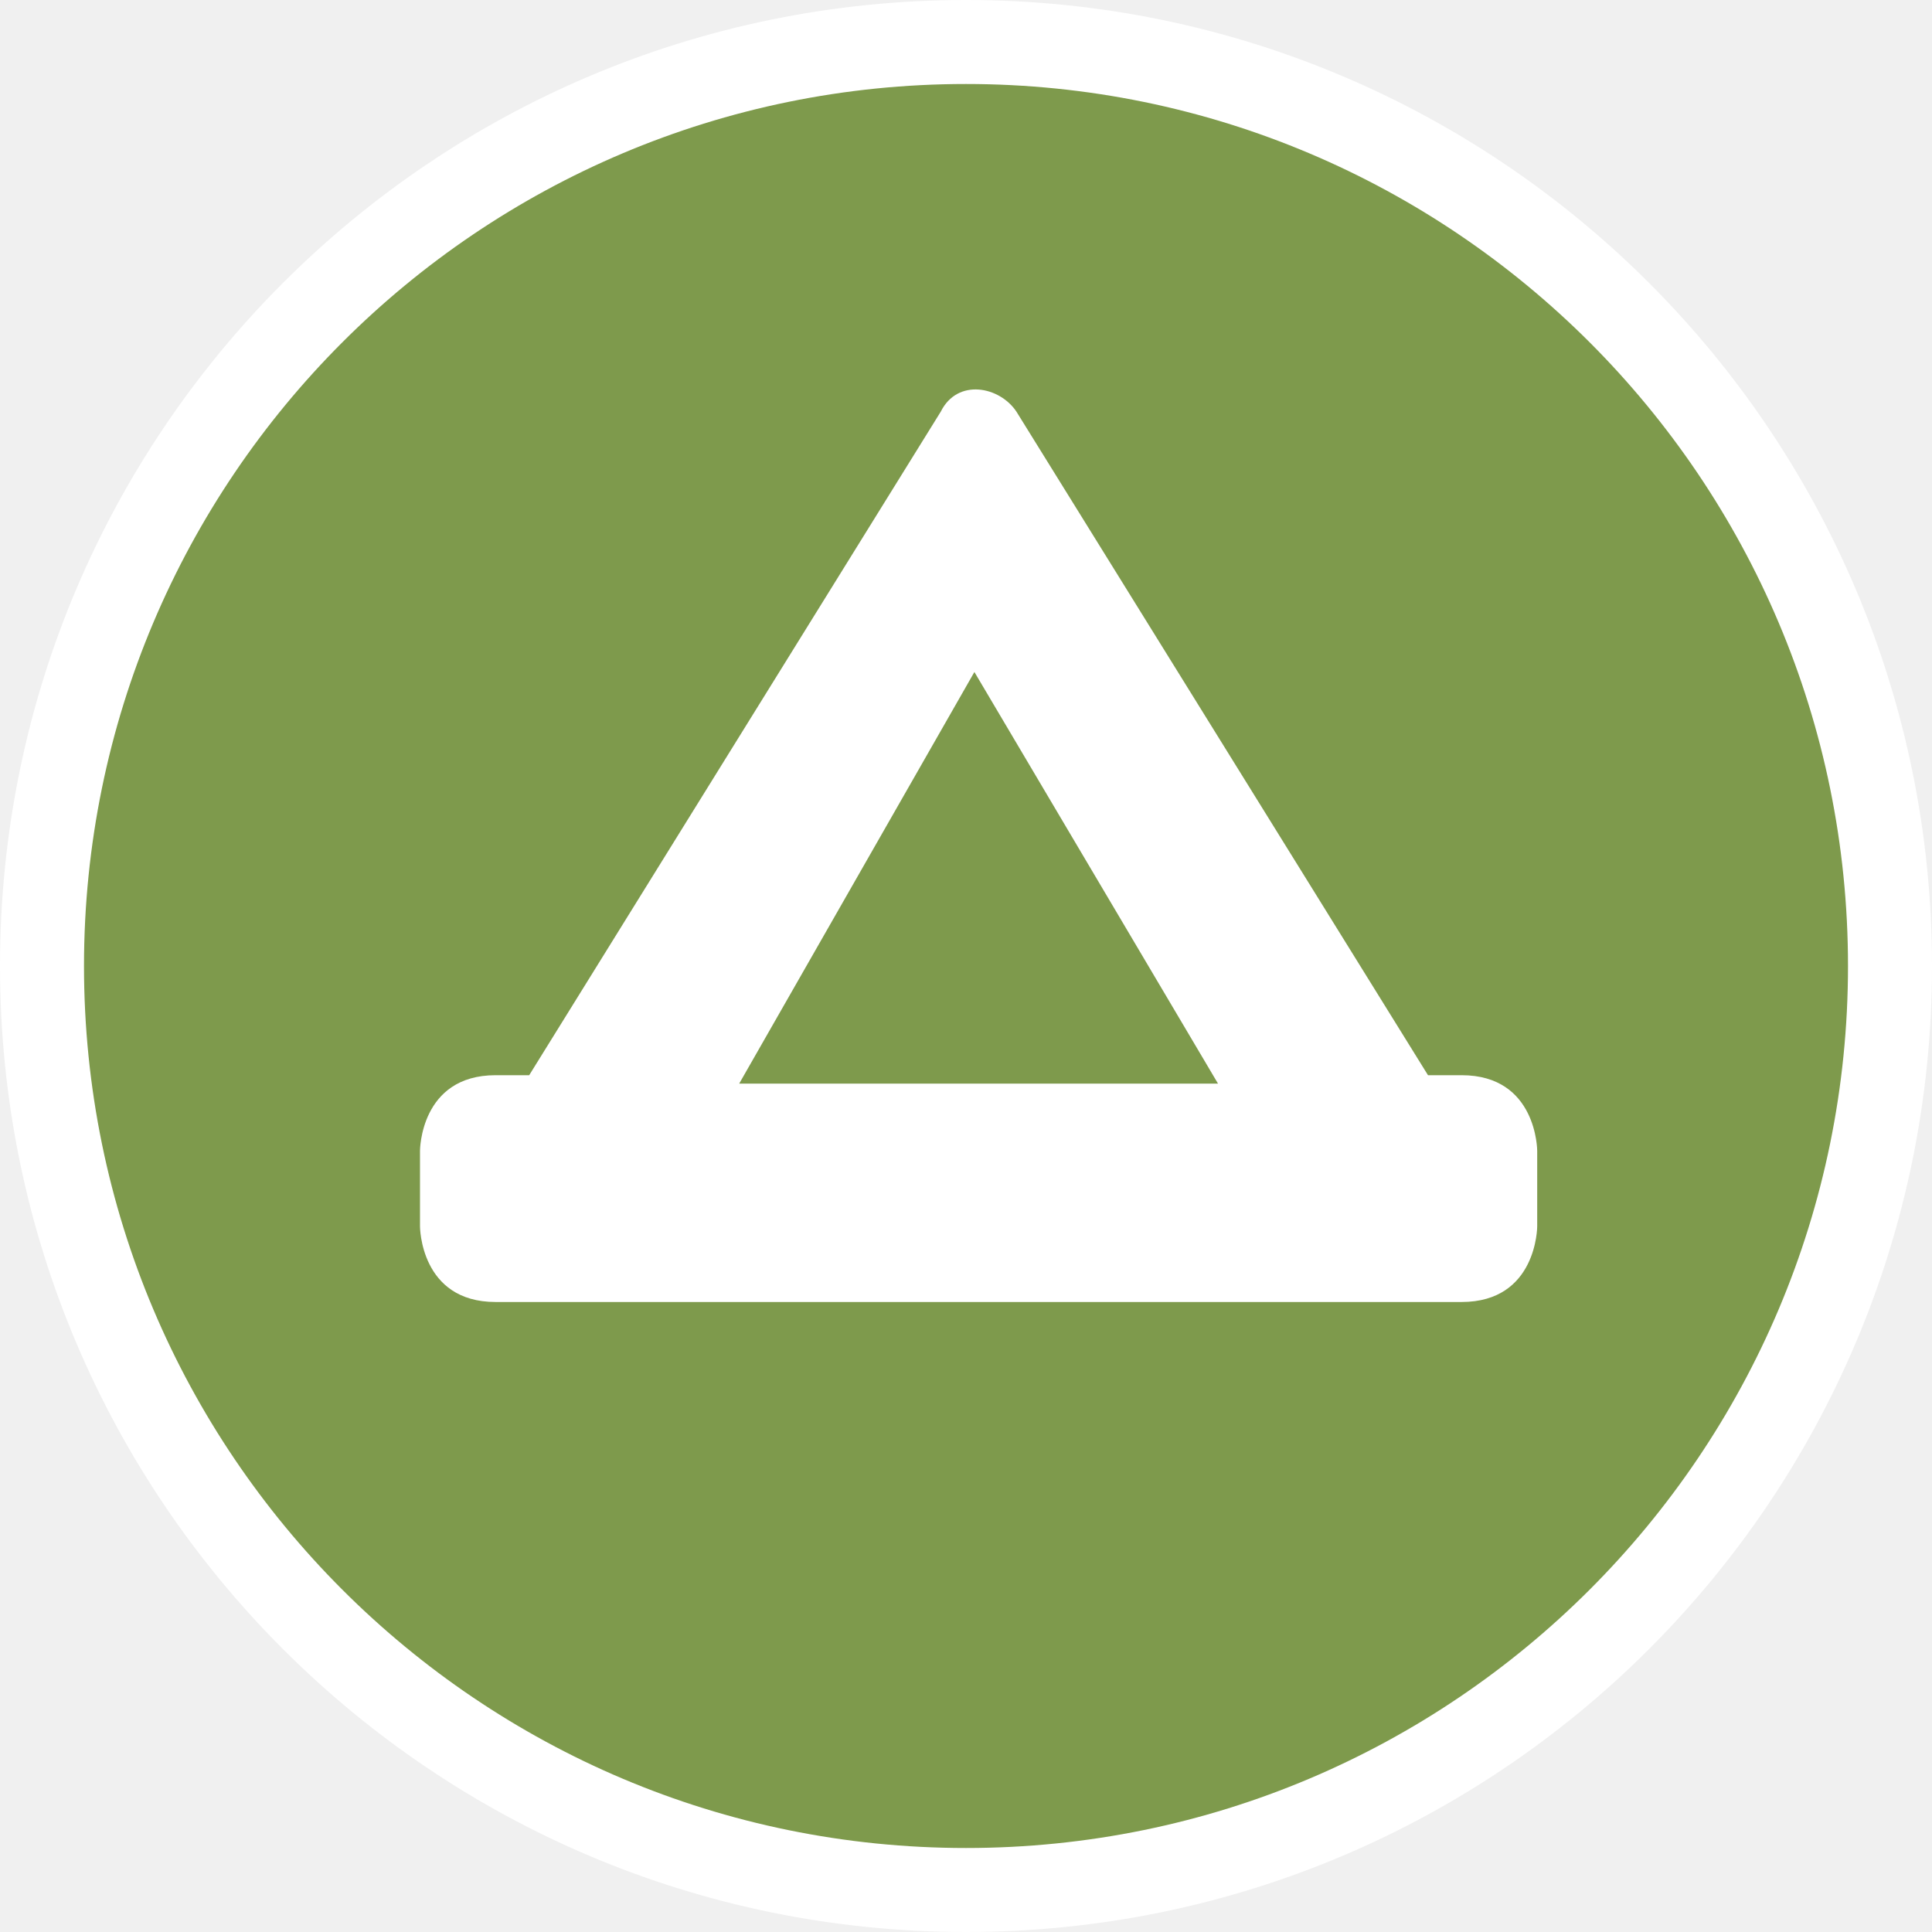
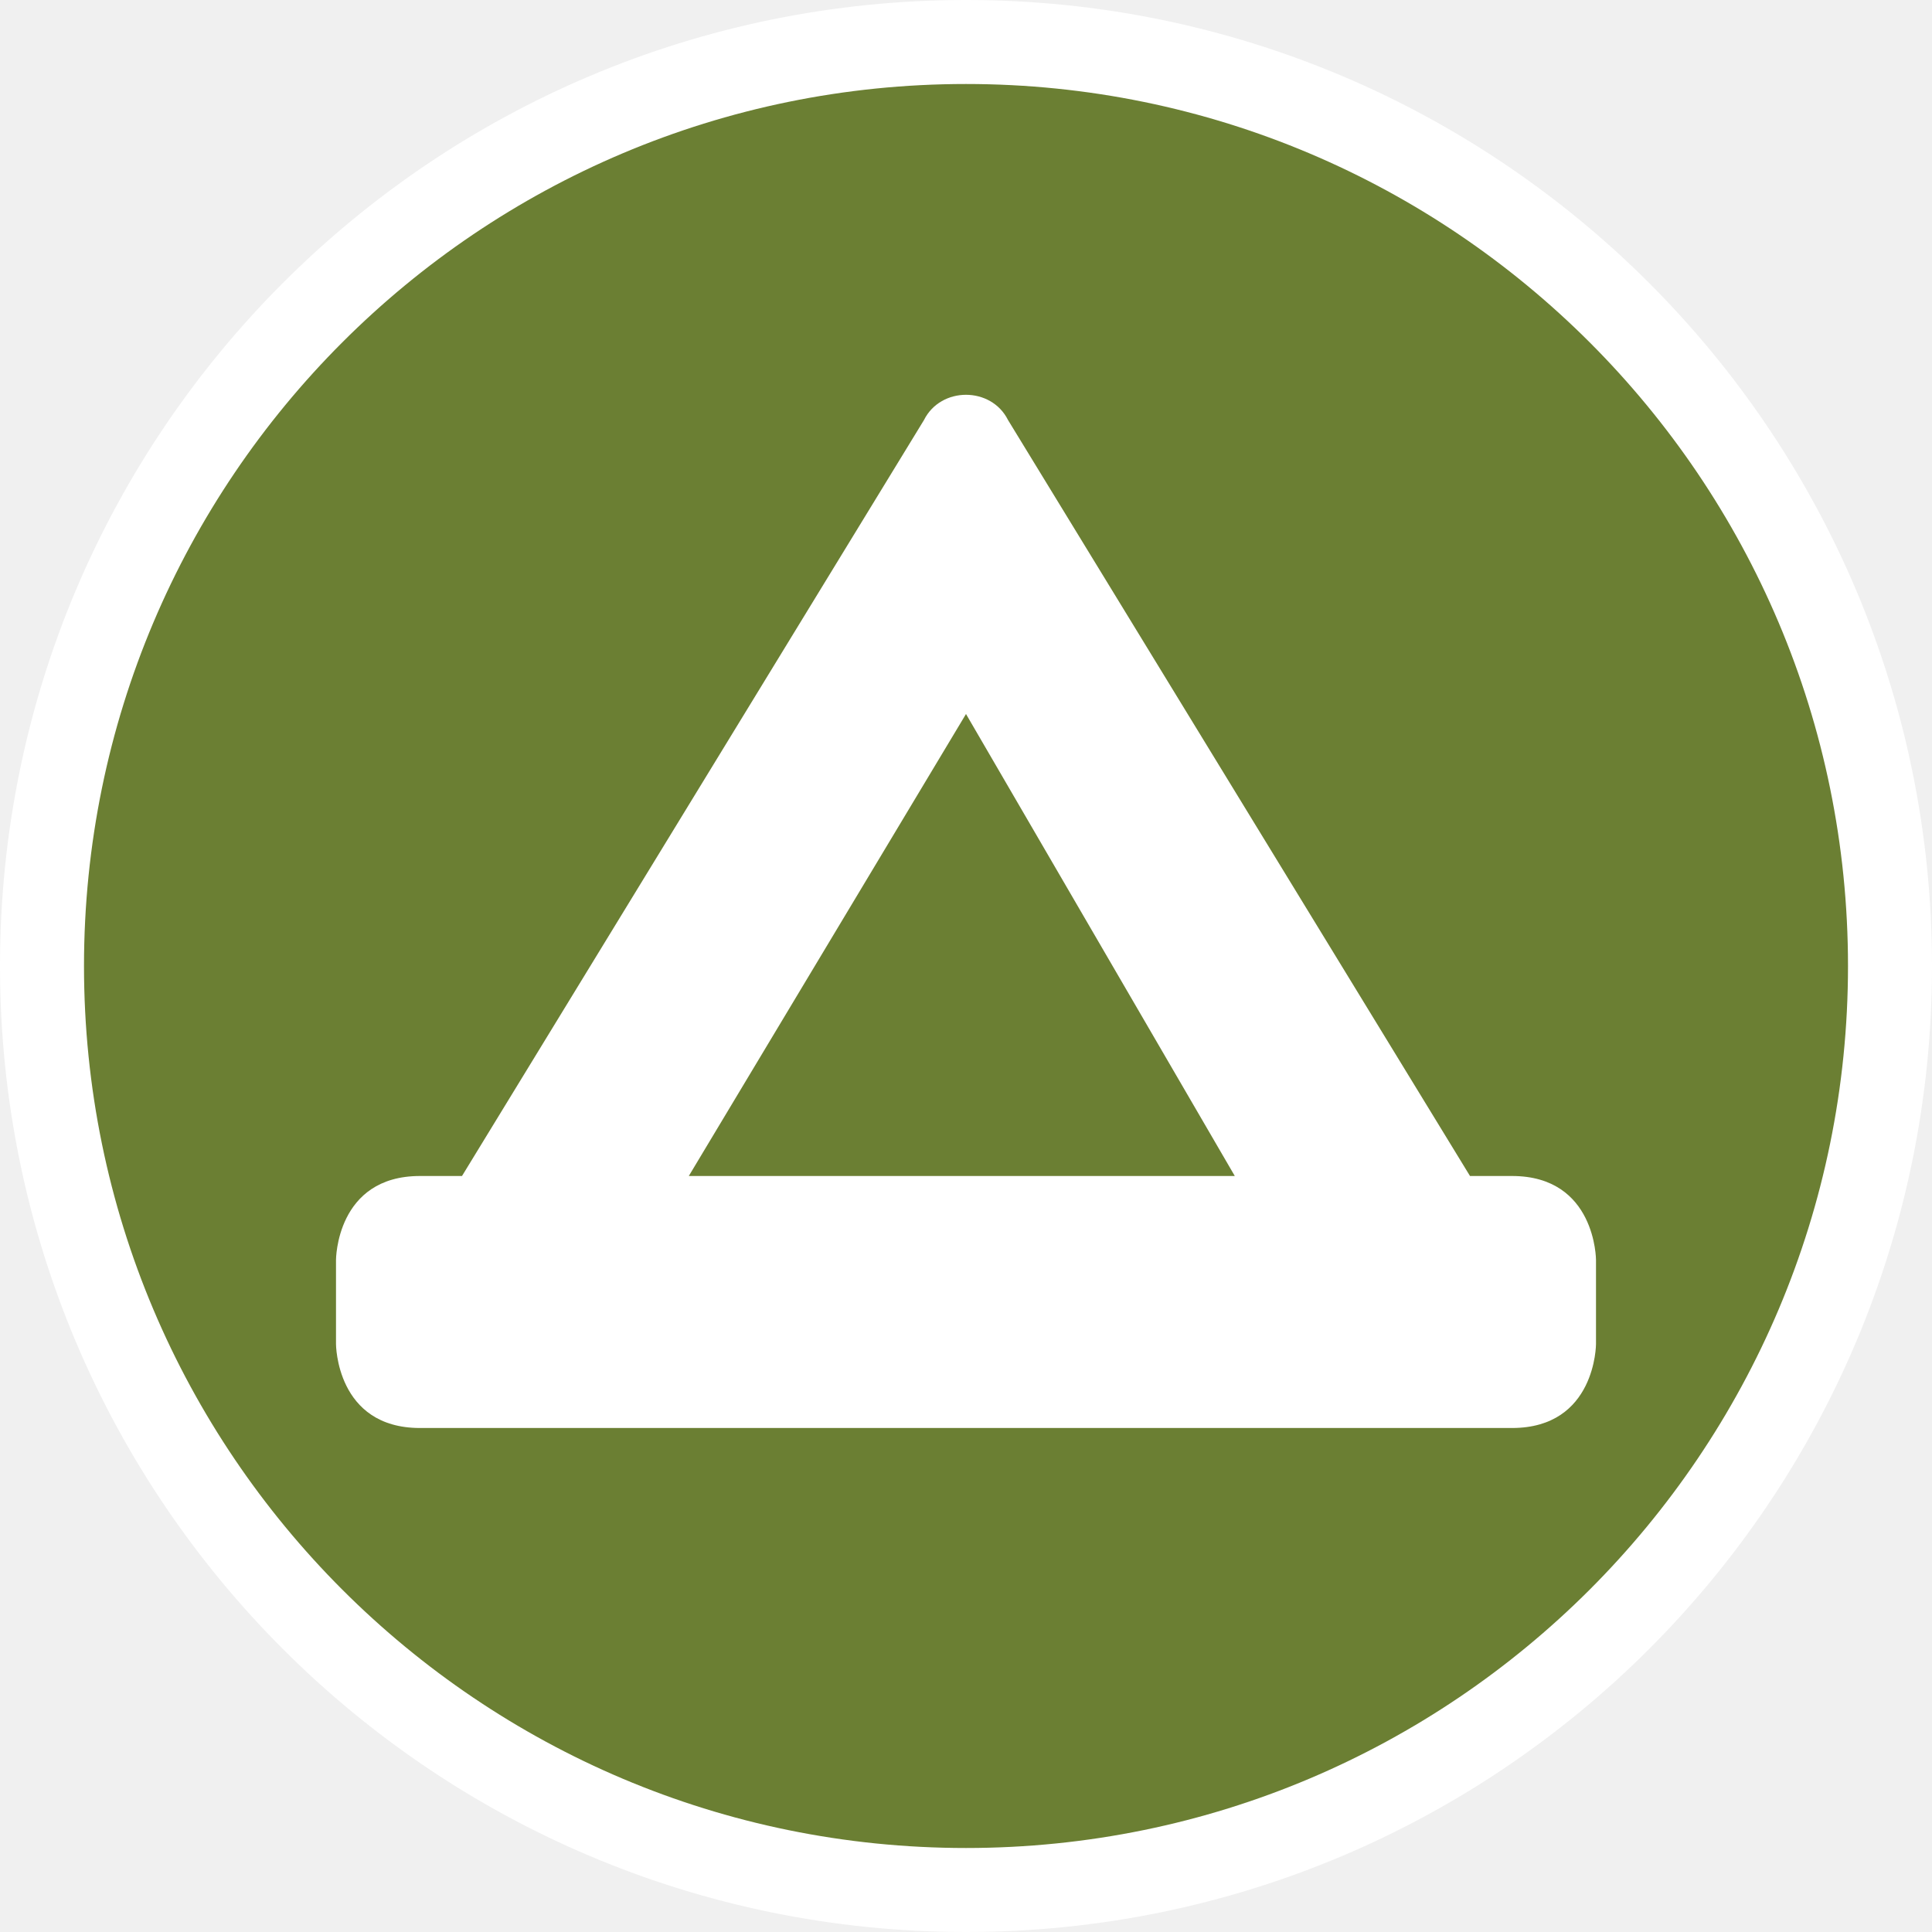
- <svg xmlns="http://www.w3.org/2000/svg" version="1.1" id="svg2" x="0px" y="0px" width="23px" height="23px" viewBox="0 0 23 23" enable-background="new 0 0 23 23" xml:space="preserve">
-   <ellipse id="ellipse4" fill="#FFFFFF" cx="11.5" cy="11.5" rx="11.5" ry="11.5" />
-   <ellipse id="ellipse6" fill="#7E9A4C" cx="11.5" cy="11.5" rx="10.5" ry="10.5" />
-   <g id="g8" transform="translate(5,4)">
-     <path id="rect3335" fill="#FFFFFF" d="M6.2,0.9L1.3,8.8H0.9C0,8.8,0,9.7,0,9.7v0.9c0,0,0,0.9,0.9,0.9h11.5c0.9,0,0.9-0.9,0.9-0.9   V9.7c0,0,0-0.9-0.9-0.9H12L7.1,0.9C6.9,0.6,6.4,0.5,6.2,0.9z M6.6,4l2.9,4.9H3.8L6.6,4z" />
-   </g>
+ <svg viewBox="-296 189 23 23" width="23" height="23" data-reactid=".0.1.1.$campsite-15=1svg1.0.0">
+   <rect x="-295" y="190" rx="10.5" ry="10.5" width="21" height="21" stroke="#fff" style="stroke-linejoin:round;stroke-miterlimit:4px;" fill="#fff" stroke-width="2" data-reactid=".0.1.1.$campsite-15=1svg1.0.0.0" />
+   <rect x="-295" y="190" width="21" height="21" rx="10.5" ry="10.5" fill="#6b7f33" data-reactid=".0.1.1.$campsite-15=1svg1.0.0.1" />
+   <path fill="#fff" d="M-285,194l-5.5,9h-0.5  c-1,0-1,1-1,1v1c0,0,0,1,1,1h13c1,0,1-1,1-1v-1c0,0,0-1-1-1h-0.5l-5.5-9C-284.2,193.6-284.8,193.6-285,194z M-284.5,197.5l3.2,5.5  h-6.5L-284.5,197.5z" data-reactid=".0.1.1.$campsite-15=1svg1.0.0.3:$campsite-15=1svg-0-fill" />
</svg>
